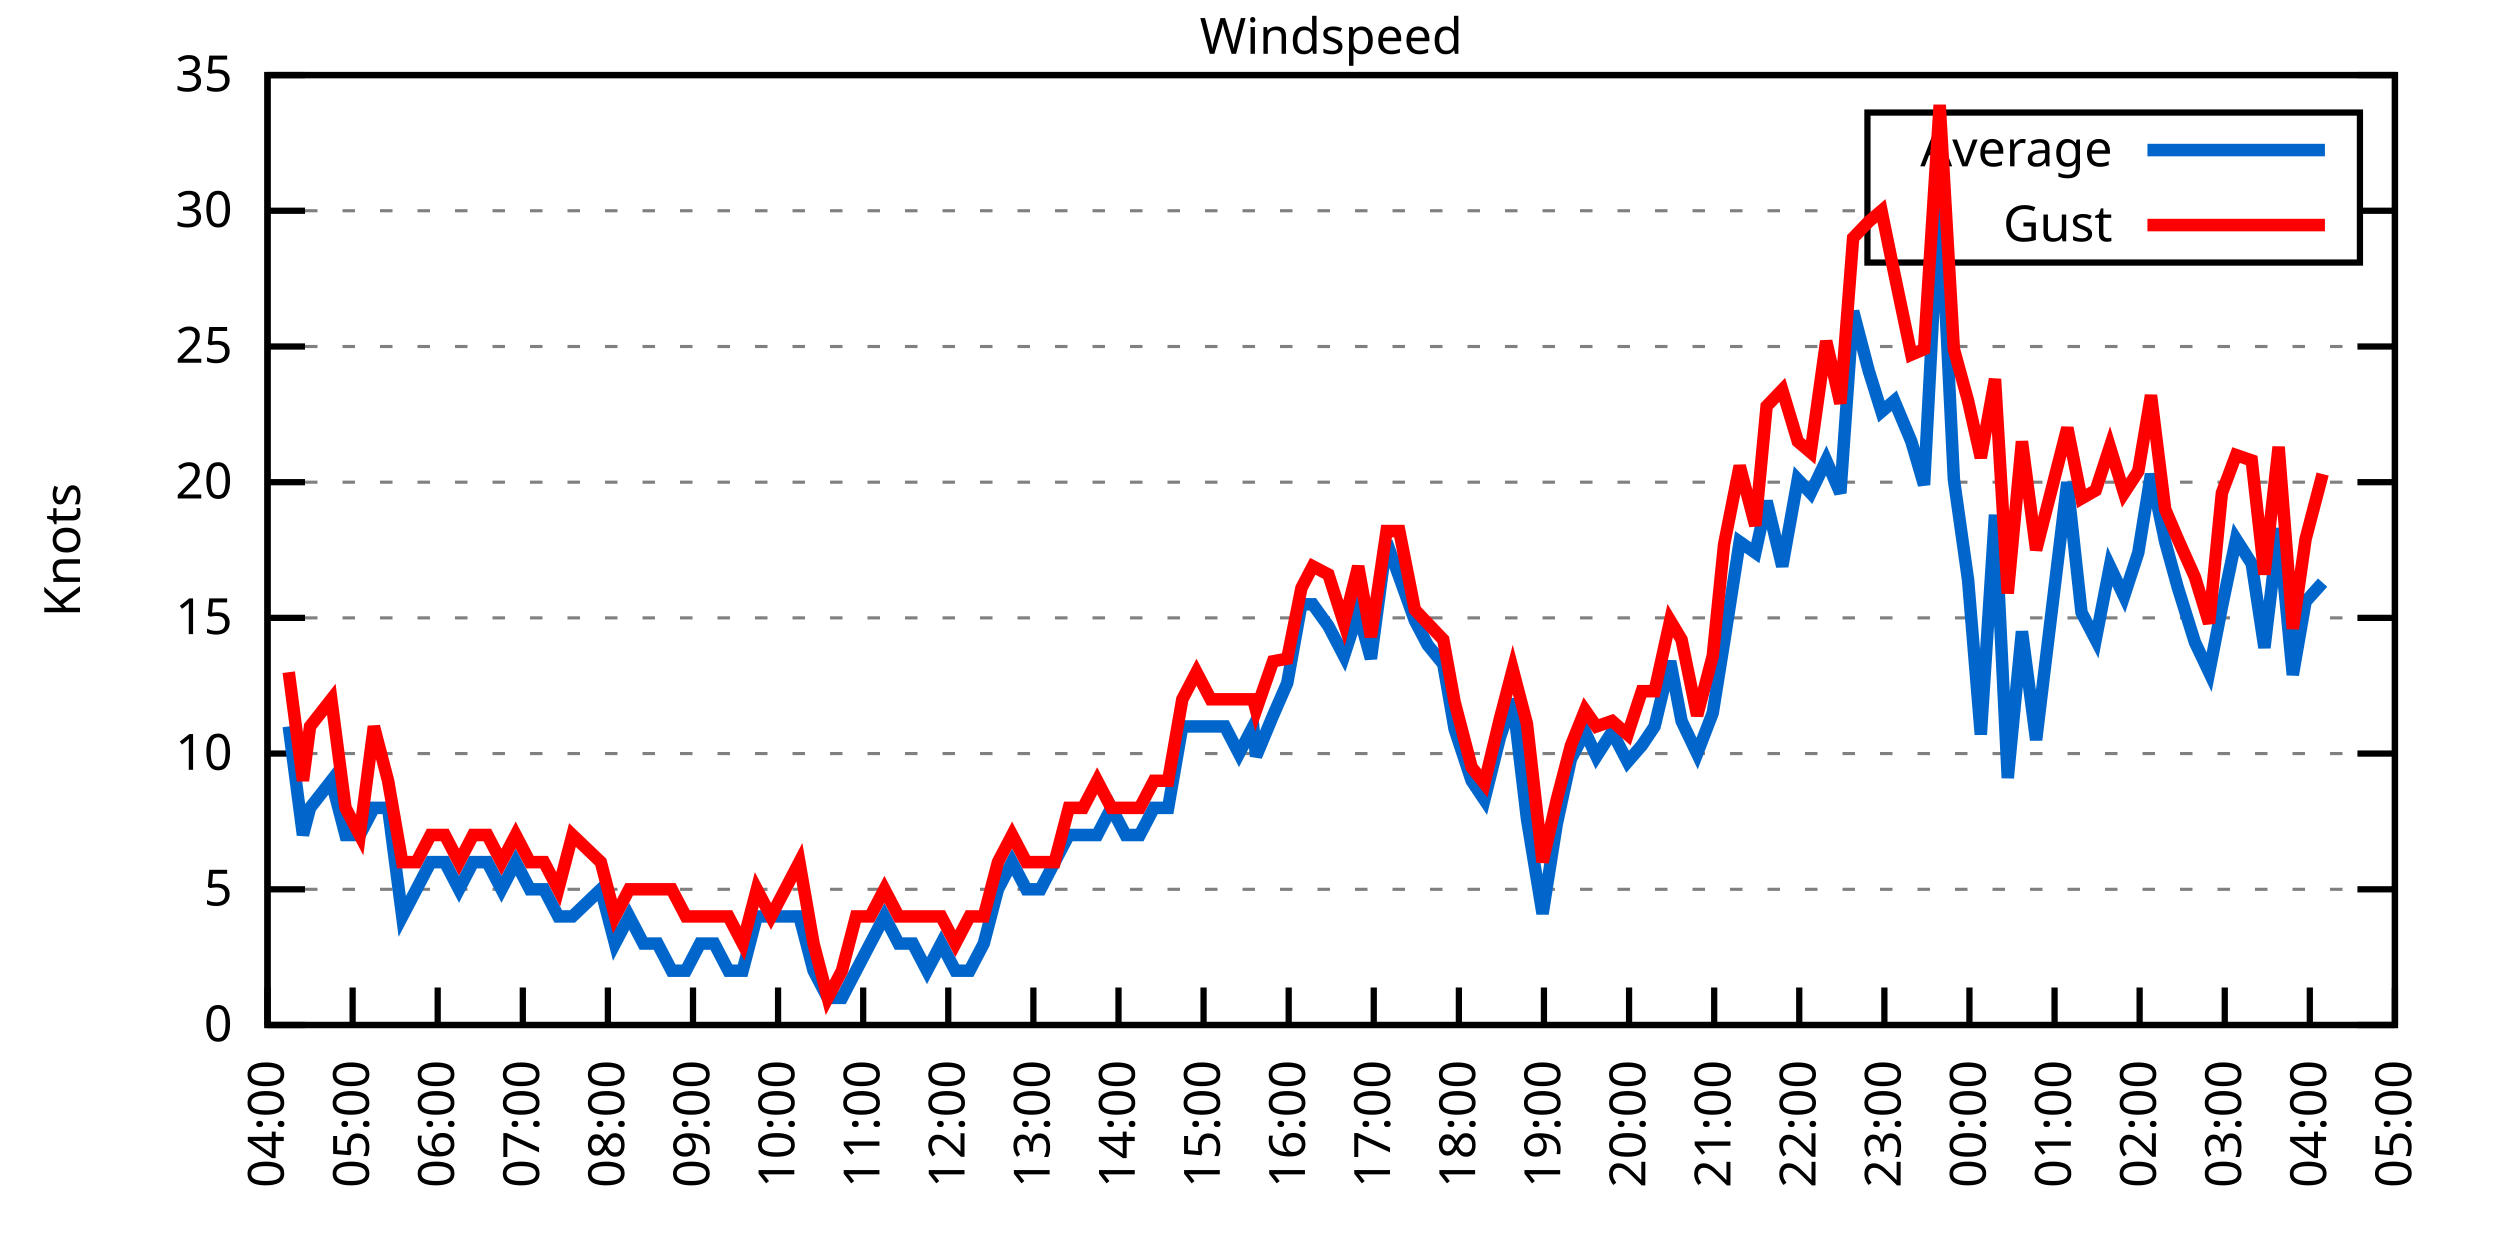
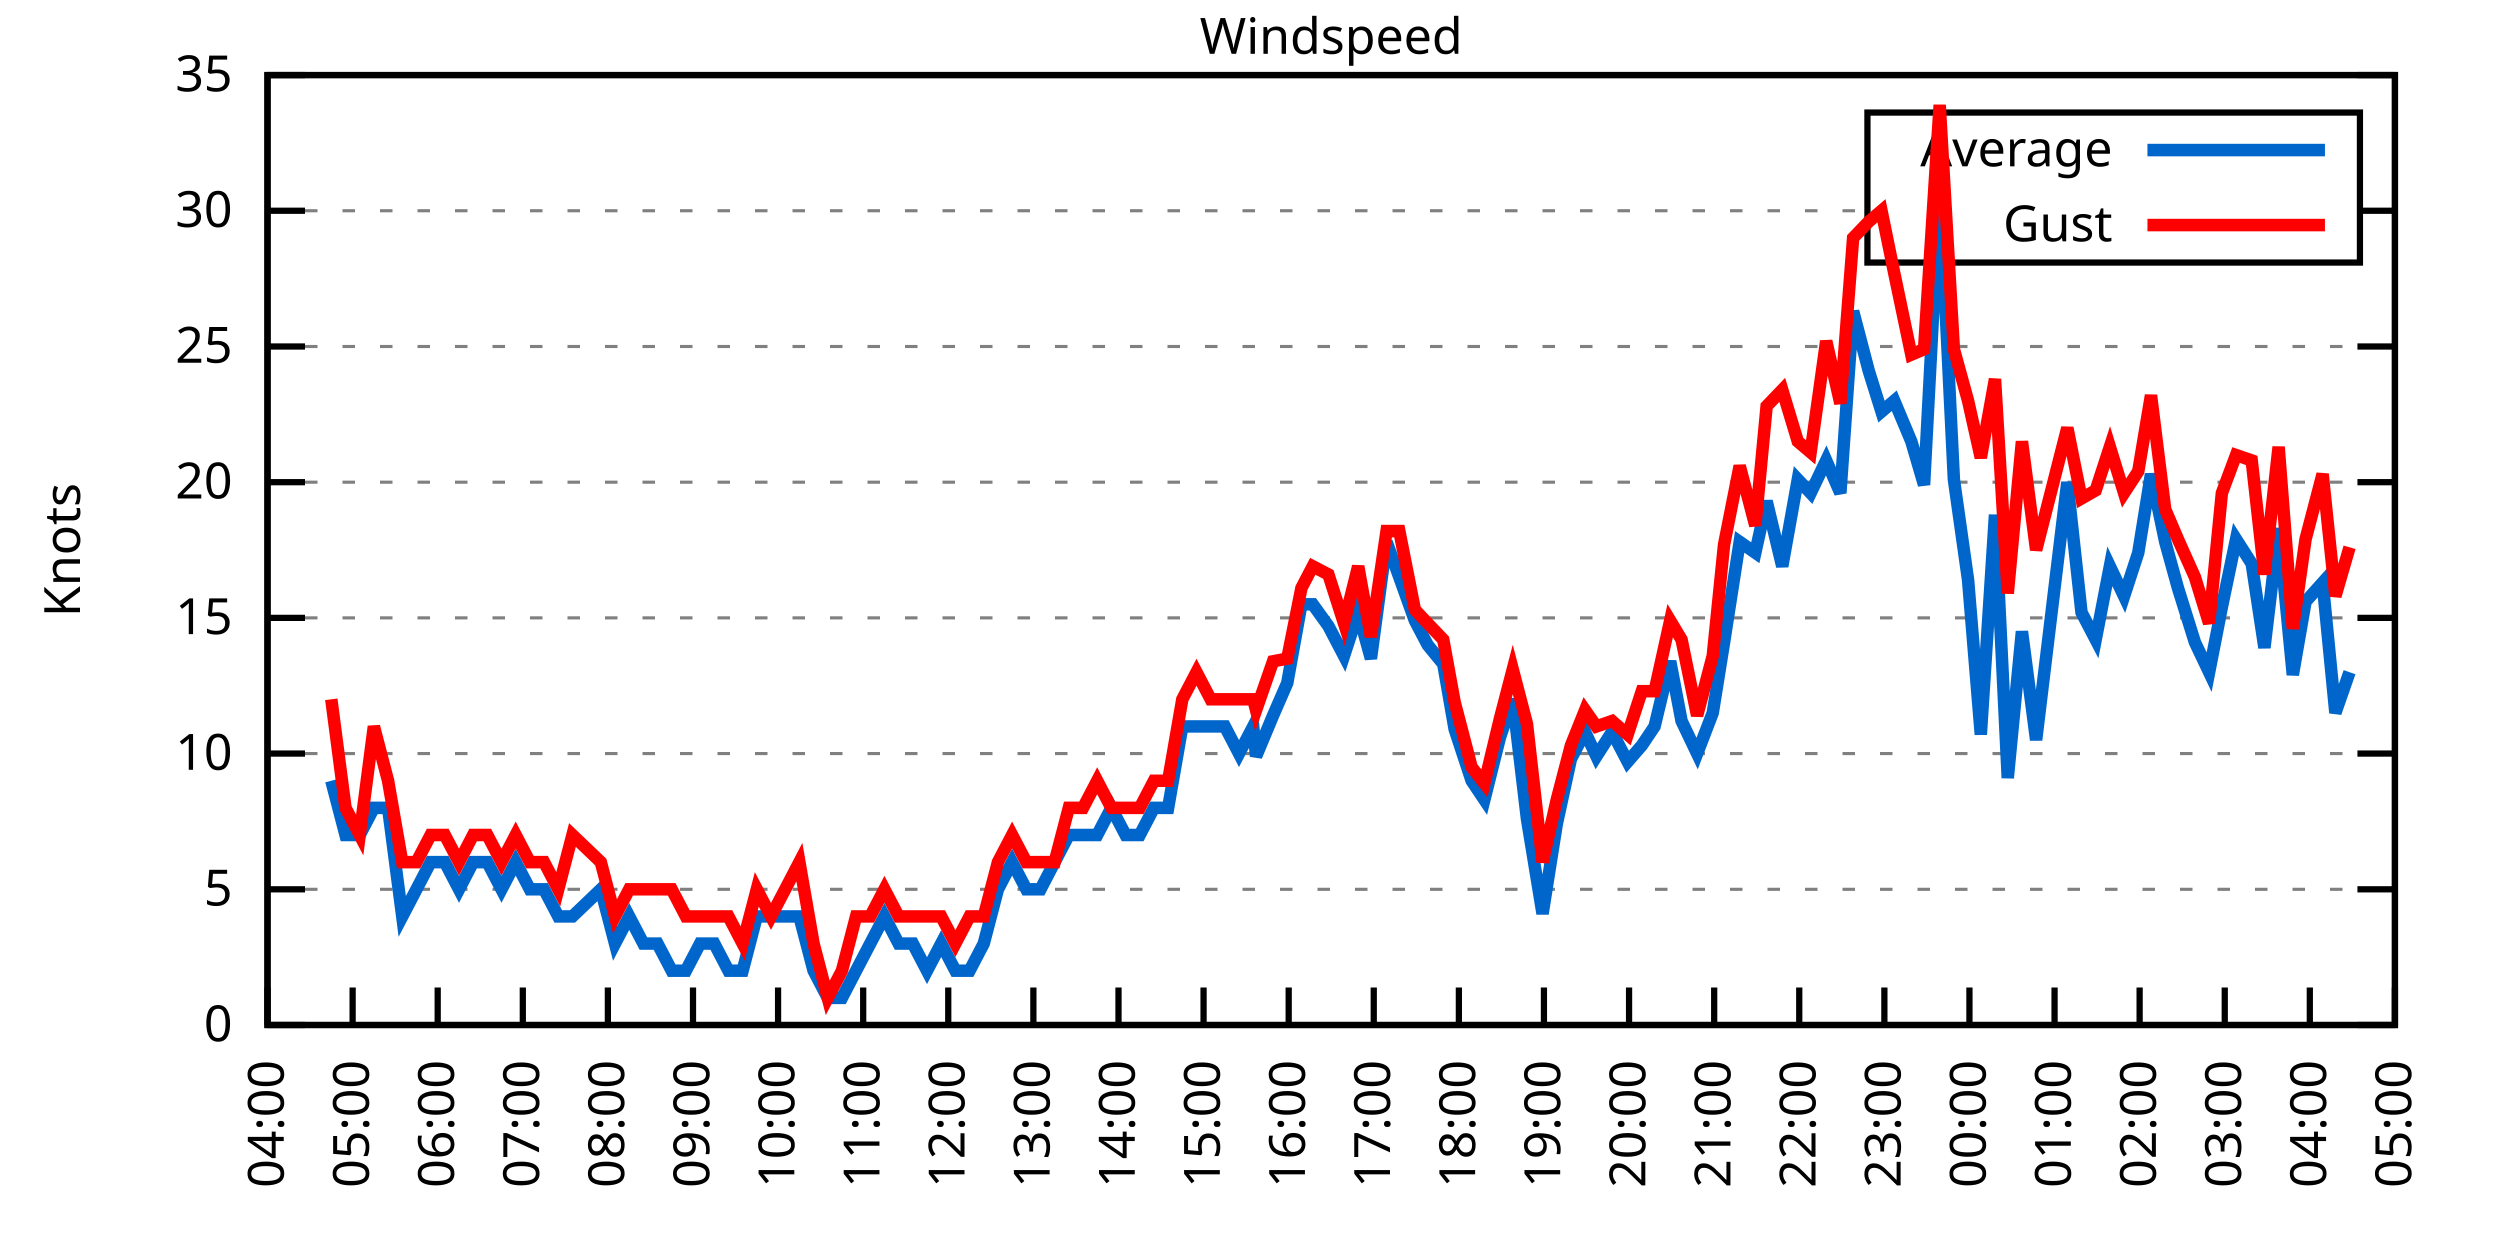
<svg xmlns="http://www.w3.org/2000/svg" xmlns:xlink="http://www.w3.org/1999/xlink" width="400" height="200" viewBox="0 0 400 200">
  <g id="gnuplot_canvas">
    <rect x="0" y="0" width="400" height="200" fill="none" />
    <defs>
      <circle id="gpDot" r="0.5" stroke-width="0.5" stroke="currentColor" />
      <path id="gpPt0" stroke-width="0.333" stroke="currentColor" d="M-1,0 h2 M0,-1 v2" />
      <path id="gpPt1" stroke-width="0.333" stroke="currentColor" d="M-1,-1 L1,1 M1,-1 L-1,1" />
      <path id="gpPt2" stroke-width="0.333" stroke="currentColor" d="M-1,0 L1,0 M0,-1 L0,1 M-1,-1 L1,1 M-1,1 L1,-1" />
      <rect id="gpPt3" stroke-width="0.333" stroke="currentColor" x="-1" y="-1" width="2" height="2" />
      <rect id="gpPt4" stroke-width="0.333" stroke="currentColor" fill="currentColor" x="-1" y="-1" width="2" height="2" />
      <circle id="gpPt5" stroke-width="0.333" stroke="currentColor" cx="0" cy="0" r="1" />
      <use xlink:href="#gpPt5" id="gpPt6" fill="currentColor" stroke="none" />
      <path id="gpPt7" stroke-width="0.333" stroke="currentColor" d="M0,-1.33 L-1.33,0.67 L1.33,0.67 z" />
      <use xlink:href="#gpPt7" id="gpPt8" fill="currentColor" stroke="none" />
      <use xlink:href="#gpPt7" id="gpPt9" stroke="currentColor" transform="rotate(180)" />
      <use xlink:href="#gpPt9" id="gpPt10" fill="currentColor" stroke="none" />
      <use xlink:href="#gpPt3" id="gpPt11" stroke="currentColor" transform="rotate(45)" />
      <use xlink:href="#gpPt11" id="gpPt12" fill="currentColor" stroke="none" />
      <path id="gpPt13" stroke-width="0.333" stroke="currentColor" d="M0,1.330 L1.265,0.411 L0.782,-1.067 L-0.782,-1.076 L-1.265,0.411 z" />
      <use xlink:href="#gpPt13" id="gpPt14" fill="currentColor" stroke="none" />
      <filter id="textbox" filterUnits="objectBoundingBox" x="0" y="0" height="1" width="1">
        <feFlood flood-color="white" flood-opacity="1" result="bgnd" />
        <feComposite in="SourceGraphic" in2="bgnd" operator="atop" />
      </filter>
      <filter id="greybox" filterUnits="objectBoundingBox" x="0" y="0" height="1" width="1">
        <feFlood flood-color="lightgrey" flood-opacity="1" result="grey" />
        <feComposite in="SourceGraphic" in2="grey" operator="atop" />
      </filter>
    </defs>
    <g fill="none" color="white" stroke="currentColor" stroke-width="1.00" stroke-linecap="butt" stroke-linejoin="miter">
</g>
    <g fill="none" color="black" stroke="currentColor" stroke-width="1.00" stroke-linecap="butt" stroke-linejoin="miter">
      <g stroke="none" shape-rendering="crispEdges">
        <polygon fill="rgb(255, 255, 255)" points="42.80,164.00 383.18,164.00 383.18,12.02 42.80,12.02 " />
      </g>
    </g>
    <g fill="none" color="black" stroke="currentColor" stroke-width="1.00" stroke-linecap="butt" stroke-linejoin="miter">
</g>
    <g fill="none" color="black" stroke="black" stroke-width="0.50" stroke-linecap="butt" stroke-linejoin="miter">
</g>
    <g fill="none" color="gray" stroke="currentColor" stroke-width="0.50" stroke-linecap="butt" stroke-linejoin="miter">
      <path stroke="gray" stroke-dasharray="2,4" class="gridline" d="M42.80,164.00 L383.19,164.00  " />
    </g>
    <g fill="none" color="gray" stroke="gray" stroke-width="1.00" stroke-linecap="butt" stroke-linejoin="miter">
</g>
    <g fill="none" color="black" stroke="currentColor" stroke-width="1.00" stroke-linecap="butt" stroke-linejoin="miter">
      <path stroke="black" d="M42.80,164.00 L48.80,164.00 M383.19,164.00 L377.19,164.00  " />
      <g transform="translate(37.20,166.60)" stroke="none" fill="black" font-family="Sans" font-size="8.00" text-anchor="end">
        <text>
          <tspan font-family="Sans"> 0</tspan>
        </text>
      </g>
    </g>
    <g fill="none" color="black" stroke="currentColor" stroke-width="1.00" stroke-linecap="butt" stroke-linejoin="miter">
</g>
    <g fill="none" color="black" stroke="black" stroke-width="0.50" stroke-linecap="butt" stroke-linejoin="miter">
</g>
    <g fill="none" color="gray" stroke="currentColor" stroke-width="0.50" stroke-linecap="butt" stroke-linejoin="miter">
      <path stroke="gray" stroke-dasharray="2,4" class="gridline" d="M42.80,142.29 L383.19,142.29  " />
    </g>
    <g fill="none" color="gray" stroke="gray" stroke-width="1.00" stroke-linecap="butt" stroke-linejoin="miter">
</g>
    <g fill="none" color="black" stroke="currentColor" stroke-width="1.00" stroke-linecap="butt" stroke-linejoin="miter">
      <path stroke="black" d="M42.80,142.29 L48.80,142.29 M383.19,142.29 L377.19,142.29  " />
      <g transform="translate(37.20,144.89)" stroke="none" fill="black" font-family="Sans" font-size="8.00" text-anchor="end">
        <text>
          <tspan font-family="Sans"> 5</tspan>
        </text>
      </g>
    </g>
    <g fill="none" color="black" stroke="currentColor" stroke-width="1.00" stroke-linecap="butt" stroke-linejoin="miter">
</g>
    <g fill="none" color="black" stroke="black" stroke-width="0.50" stroke-linecap="butt" stroke-linejoin="miter">
</g>
    <g fill="none" color="gray" stroke="currentColor" stroke-width="0.50" stroke-linecap="butt" stroke-linejoin="miter">
      <path stroke="gray" stroke-dasharray="2,4" class="gridline" d="M42.80,120.57 L383.19,120.57  " />
    </g>
    <g fill="none" color="gray" stroke="gray" stroke-width="1.00" stroke-linecap="butt" stroke-linejoin="miter">
</g>
    <g fill="none" color="black" stroke="currentColor" stroke-width="1.00" stroke-linecap="butt" stroke-linejoin="miter">
      <path stroke="black" d="M42.80,120.57 L48.80,120.57 M383.19,120.57 L377.19,120.57  " />
      <g transform="translate(37.20,123.17)" stroke="none" fill="black" font-family="Sans" font-size="8.00" text-anchor="end">
        <text>
          <tspan font-family="Sans"> 10</tspan>
        </text>
      </g>
    </g>
    <g fill="none" color="black" stroke="currentColor" stroke-width="1.00" stroke-linecap="butt" stroke-linejoin="miter">
</g>
    <g fill="none" color="black" stroke="black" stroke-width="0.50" stroke-linecap="butt" stroke-linejoin="miter">
</g>
    <g fill="none" color="gray" stroke="currentColor" stroke-width="0.50" stroke-linecap="butt" stroke-linejoin="miter">
      <path stroke="gray" stroke-dasharray="2,4" class="gridline" d="M42.80,98.86 L383.19,98.86  " />
    </g>
    <g fill="none" color="gray" stroke="gray" stroke-width="1.00" stroke-linecap="butt" stroke-linejoin="miter">
</g>
    <g fill="none" color="black" stroke="currentColor" stroke-width="1.00" stroke-linecap="butt" stroke-linejoin="miter">
      <path stroke="black" d="M42.80,98.86 L48.80,98.86 M383.19,98.86 L377.19,98.86  " />
      <g transform="translate(37.20,101.46)" stroke="none" fill="black" font-family="Sans" font-size="8.00" text-anchor="end">
        <text>
          <tspan font-family="Sans"> 15</tspan>
        </text>
      </g>
    </g>
    <g fill="none" color="black" stroke="currentColor" stroke-width="1.00" stroke-linecap="butt" stroke-linejoin="miter">
</g>
    <g fill="none" color="black" stroke="black" stroke-width="0.50" stroke-linecap="butt" stroke-linejoin="miter">
</g>
    <g fill="none" color="gray" stroke="currentColor" stroke-width="0.50" stroke-linecap="butt" stroke-linejoin="miter">
      <path stroke="gray" stroke-dasharray="2,4" class="gridline" d="M42.80,77.15 L383.19,77.15  " />
    </g>
    <g fill="none" color="gray" stroke="gray" stroke-width="1.00" stroke-linecap="butt" stroke-linejoin="miter">
</g>
    <g fill="none" color="black" stroke="currentColor" stroke-width="1.00" stroke-linecap="butt" stroke-linejoin="miter">
      <path stroke="black" d="M42.80,77.15 L48.80,77.15 M383.19,77.15 L377.19,77.15  " />
      <g transform="translate(37.20,79.75)" stroke="none" fill="black" font-family="Sans" font-size="8.00" text-anchor="end">
        <text>
          <tspan font-family="Sans"> 20</tspan>
        </text>
      </g>
    </g>
    <g fill="none" color="black" stroke="currentColor" stroke-width="1.00" stroke-linecap="butt" stroke-linejoin="miter">
</g>
    <g fill="none" color="black" stroke="black" stroke-width="0.50" stroke-linecap="butt" stroke-linejoin="miter">
</g>
    <g fill="none" color="gray" stroke="currentColor" stroke-width="0.50" stroke-linecap="butt" stroke-linejoin="miter">
      <path stroke="gray" stroke-dasharray="2,4" class="gridline" d="M42.80,55.44 L383.19,55.44  " />
    </g>
    <g fill="none" color="gray" stroke="gray" stroke-width="1.00" stroke-linecap="butt" stroke-linejoin="miter">
</g>
    <g fill="none" color="black" stroke="currentColor" stroke-width="1.00" stroke-linecap="butt" stroke-linejoin="miter">
      <path stroke="black" d="M42.80,55.44 L48.80,55.44 M383.19,55.44 L377.19,55.44  " />
      <g transform="translate(37.20,58.04)" stroke="none" fill="black" font-family="Sans" font-size="8.00" text-anchor="end">
        <text>
          <tspan font-family="Sans"> 25</tspan>
        </text>
      </g>
    </g>
    <g fill="none" color="black" stroke="currentColor" stroke-width="1.00" stroke-linecap="butt" stroke-linejoin="miter">
</g>
    <g fill="none" color="black" stroke="black" stroke-width="0.50" stroke-linecap="butt" stroke-linejoin="miter">
</g>
    <g fill="none" color="gray" stroke="currentColor" stroke-width="0.50" stroke-linecap="butt" stroke-linejoin="miter">
      <path stroke="gray" stroke-dasharray="2,4" class="gridline" d="M42.80,33.72 L298.79,33.72 M377.59,33.72 L383.19,33.72  " />
    </g>
    <g fill="none" color="gray" stroke="gray" stroke-width="1.00" stroke-linecap="butt" stroke-linejoin="miter">
</g>
    <g fill="none" color="black" stroke="currentColor" stroke-width="1.00" stroke-linecap="butt" stroke-linejoin="miter">
      <path stroke="black" d="M42.80,33.72 L48.80,33.72 M383.19,33.72 L377.19,33.72  " />
      <g transform="translate(37.20,36.32)" stroke="none" fill="black" font-family="Sans" font-size="8.00" text-anchor="end">
        <text>
          <tspan font-family="Sans"> 30</tspan>
        </text>
      </g>
    </g>
    <g fill="none" color="black" stroke="currentColor" stroke-width="1.00" stroke-linecap="butt" stroke-linejoin="miter">
</g>
    <g fill="none" color="black" stroke="black" stroke-width="0.50" stroke-linecap="butt" stroke-linejoin="miter">
</g>
    <g fill="none" color="gray" stroke="currentColor" stroke-width="0.50" stroke-linecap="butt" stroke-linejoin="miter">
      <path stroke="gray" stroke-dasharray="2,4" class="gridline" d="M42.80,12.01 L383.19,12.01  " />
    </g>
    <g fill="none" color="gray" stroke="gray" stroke-width="1.00" stroke-linecap="butt" stroke-linejoin="miter">
</g>
    <g fill="none" color="black" stroke="currentColor" stroke-width="1.00" stroke-linecap="butt" stroke-linejoin="miter">
      <path stroke="black" d="M42.80,12.01 L48.80,12.01 M383.19,12.01 L377.19,12.01  " />
      <g transform="translate(37.20,14.61)" stroke="none" fill="black" font-family="Sans" font-size="8.00" text-anchor="end">
        <text>
          <tspan font-family="Sans"> 35</tspan>
        </text>
      </g>
    </g>
    <g fill="none" color="black" stroke="currentColor" stroke-width="1.00" stroke-linecap="butt" stroke-linejoin="miter">
      <path stroke="black" d="M42.80,164.00 L42.80,158.00  " />
      <g transform="translate(45.40,169.60) rotate(270.00)" stroke="none" fill="black" font-family="Sans" font-size="8.00" text-anchor="end">
        <text>
          <tspan font-family="Sans">04:00</tspan>
        </text>
      </g>
    </g>
    <g fill="none" color="black" stroke="currentColor" stroke-width="1.00" stroke-linecap="butt" stroke-linejoin="miter">
      <path stroke="black" d="M56.42,164.00 L56.42,158.00  " />
      <g transform="translate(59.02,169.60) rotate(270.00)" stroke="none" fill="black" font-family="Sans" font-size="8.00" text-anchor="end">
        <text>
          <tspan font-family="Sans">05:00</tspan>
        </text>
      </g>
    </g>
    <g fill="none" color="black" stroke="currentColor" stroke-width="1.00" stroke-linecap="butt" stroke-linejoin="miter">
      <path stroke="black" d="M70.03,164.00 L70.03,158.00  " />
      <g transform="translate(72.63,169.60) rotate(270.00)" stroke="none" fill="black" font-family="Sans" font-size="8.00" text-anchor="end">
        <text>
          <tspan font-family="Sans">06:00</tspan>
        </text>
      </g>
    </g>
    <g fill="none" color="black" stroke="currentColor" stroke-width="1.00" stroke-linecap="butt" stroke-linejoin="miter">
      <path stroke="black" d="M83.65,164.00 L83.65,158.00  " />
      <g transform="translate(86.25,169.60) rotate(270.00)" stroke="none" fill="black" font-family="Sans" font-size="8.00" text-anchor="end">
        <text>
          <tspan font-family="Sans">07:00</tspan>
        </text>
      </g>
    </g>
    <g fill="none" color="black" stroke="currentColor" stroke-width="1.00" stroke-linecap="butt" stroke-linejoin="miter">
      <path stroke="black" d="M97.26,164.00 L97.26,158.00  " />
      <g transform="translate(99.86,169.60) rotate(270.00)" stroke="none" fill="black" font-family="Sans" font-size="8.00" text-anchor="end">
        <text>
          <tspan font-family="Sans">08:00</tspan>
        </text>
      </g>
    </g>
    <g fill="none" color="black" stroke="currentColor" stroke-width="1.00" stroke-linecap="butt" stroke-linejoin="miter">
      <path stroke="black" d="M110.88,164.00 L110.88,158.00  " />
      <g transform="translate(113.48,169.60) rotate(270.00)" stroke="none" fill="black" font-family="Sans" font-size="8.00" text-anchor="end">
        <text>
          <tspan font-family="Sans">09:00</tspan>
        </text>
      </g>
    </g>
    <g fill="none" color="black" stroke="currentColor" stroke-width="1.00" stroke-linecap="butt" stroke-linejoin="miter">
      <path stroke="black" d="M124.49,164.00 L124.49,158.00  " />
      <g transform="translate(127.09,169.60) rotate(270.00)" stroke="none" fill="black" font-family="Sans" font-size="8.00" text-anchor="end">
        <text>
          <tspan font-family="Sans">10:00</tspan>
        </text>
      </g>
    </g>
    <g fill="none" color="black" stroke="currentColor" stroke-width="1.00" stroke-linecap="butt" stroke-linejoin="miter">
      <path stroke="black" d="M138.11,164.00 L138.11,158.00  " />
      <g transform="translate(140.71,169.60) rotate(270.00)" stroke="none" fill="black" font-family="Sans" font-size="8.00" text-anchor="end">
        <text>
          <tspan font-family="Sans">11:00</tspan>
        </text>
      </g>
    </g>
    <g fill="none" color="black" stroke="currentColor" stroke-width="1.00" stroke-linecap="butt" stroke-linejoin="miter">
      <path stroke="black" d="M151.72,164.00 L151.72,158.00  " />
      <g transform="translate(154.32,169.60) rotate(270.00)" stroke="none" fill="black" font-family="Sans" font-size="8.00" text-anchor="end">
        <text>
          <tspan font-family="Sans">12:00</tspan>
        </text>
      </g>
    </g>
    <g fill="none" color="black" stroke="currentColor" stroke-width="1.00" stroke-linecap="butt" stroke-linejoin="miter">
      <path stroke="black" d="M165.34,164.00 L165.34,158.00  " />
      <g transform="translate(167.94,169.60) rotate(270.00)" stroke="none" fill="black" font-family="Sans" font-size="8.00" text-anchor="end">
        <text>
          <tspan font-family="Sans">13:00</tspan>
        </text>
      </g>
    </g>
    <g fill="none" color="black" stroke="currentColor" stroke-width="1.00" stroke-linecap="butt" stroke-linejoin="miter">
      <path stroke="black" d="M178.96,164.00 L178.96,158.00  " />
      <g transform="translate(181.56,169.60) rotate(270.00)" stroke="none" fill="black" font-family="Sans" font-size="8.00" text-anchor="end">
        <text>
          <tspan font-family="Sans">14:00</tspan>
        </text>
      </g>
    </g>
    <g fill="none" color="black" stroke="currentColor" stroke-width="1.00" stroke-linecap="butt" stroke-linejoin="miter">
      <path stroke="black" d="M192.57,164.00 L192.57,158.00  " />
      <g transform="translate(195.17,169.60) rotate(270.00)" stroke="none" fill="black" font-family="Sans" font-size="8.00" text-anchor="end">
        <text>
          <tspan font-family="Sans">15:00</tspan>
        </text>
      </g>
    </g>
    <g fill="none" color="black" stroke="currentColor" stroke-width="1.00" stroke-linecap="butt" stroke-linejoin="miter">
      <path stroke="black" d="M206.19,164.00 L206.19,158.00  " />
      <g transform="translate(208.79,169.60) rotate(270.00)" stroke="none" fill="black" font-family="Sans" font-size="8.00" text-anchor="end">
        <text>
          <tspan font-family="Sans">16:00</tspan>
        </text>
      </g>
    </g>
    <g fill="none" color="black" stroke="currentColor" stroke-width="1.00" stroke-linecap="butt" stroke-linejoin="miter">
      <path stroke="black" d="M219.80,164.00 L219.80,158.00  " />
      <g transform="translate(222.40,169.60) rotate(270.00)" stroke="none" fill="black" font-family="Sans" font-size="8.00" text-anchor="end">
        <text>
          <tspan font-family="Sans">17:00</tspan>
        </text>
      </g>
    </g>
    <g fill="none" color="black" stroke="currentColor" stroke-width="1.00" stroke-linecap="butt" stroke-linejoin="miter">
      <path stroke="black" d="M233.42,164.00 L233.42,158.00  " />
      <g transform="translate(236.02,169.60) rotate(270.00)" stroke="none" fill="black" font-family="Sans" font-size="8.00" text-anchor="end">
        <text>
          <tspan font-family="Sans">18:00</tspan>
        </text>
      </g>
    </g>
    <g fill="none" color="black" stroke="currentColor" stroke-width="1.00" stroke-linecap="butt" stroke-linejoin="miter">
      <path stroke="black" d="M247.03,164.00 L247.03,158.00  " />
      <g transform="translate(249.63,169.60) rotate(270.00)" stroke="none" fill="black" font-family="Sans" font-size="8.00" text-anchor="end">
        <text>
          <tspan font-family="Sans">19:00</tspan>
        </text>
      </g>
    </g>
    <g fill="none" color="black" stroke="currentColor" stroke-width="1.00" stroke-linecap="butt" stroke-linejoin="miter">
      <path stroke="black" d="M260.65,164.00 L260.65,158.00  " />
      <g transform="translate(263.25,169.60) rotate(270.00)" stroke="none" fill="black" font-family="Sans" font-size="8.00" text-anchor="end">
        <text>
          <tspan font-family="Sans">20:00</tspan>
        </text>
      </g>
    </g>
    <g fill="none" color="black" stroke="currentColor" stroke-width="1.00" stroke-linecap="butt" stroke-linejoin="miter">
      <path stroke="black" d="M274.27,164.00 L274.27,158.00  " />
      <g transform="translate(276.87,169.60) rotate(270.00)" stroke="none" fill="black" font-family="Sans" font-size="8.00" text-anchor="end">
        <text>
          <tspan font-family="Sans">21:00</tspan>
        </text>
      </g>
    </g>
    <g fill="none" color="black" stroke="currentColor" stroke-width="1.00" stroke-linecap="butt" stroke-linejoin="miter">
      <path stroke="black" d="M287.88,164.00 L287.88,158.00  " />
      <g transform="translate(290.48,169.60) rotate(270.00)" stroke="none" fill="black" font-family="Sans" font-size="8.00" text-anchor="end">
        <text>
          <tspan font-family="Sans">22:00</tspan>
        </text>
      </g>
    </g>
    <g fill="none" color="black" stroke="currentColor" stroke-width="1.00" stroke-linecap="butt" stroke-linejoin="miter">
      <path stroke="black" d="M301.50,164.00 L301.50,158.00  " />
      <g transform="translate(304.10,169.60) rotate(270.00)" stroke="none" fill="black" font-family="Sans" font-size="8.00" text-anchor="end">
        <text>
          <tspan font-family="Sans">23:00</tspan>
        </text>
      </g>
    </g>
    <g fill="none" color="black" stroke="currentColor" stroke-width="1.00" stroke-linecap="butt" stroke-linejoin="miter">
      <path stroke="black" d="M315.11,164.00 L315.11,158.00  " />
      <g transform="translate(317.71,169.60) rotate(270.00)" stroke="none" fill="black" font-family="Sans" font-size="8.00" text-anchor="end">
        <text>
          <tspan font-family="Sans">00:00</tspan>
        </text>
      </g>
    </g>
    <g fill="none" color="black" stroke="currentColor" stroke-width="1.00" stroke-linecap="butt" stroke-linejoin="miter">
      <path stroke="black" d="M328.73,164.00 L328.73,158.00  " />
      <g transform="translate(331.33,169.60) rotate(270.00)" stroke="none" fill="black" font-family="Sans" font-size="8.00" text-anchor="end">
        <text>
          <tspan font-family="Sans">01:00</tspan>
        </text>
      </g>
    </g>
    <g fill="none" color="black" stroke="currentColor" stroke-width="1.00" stroke-linecap="butt" stroke-linejoin="miter">
      <path stroke="black" d="M342.34,164.00 L342.34,158.00  " />
      <g transform="translate(344.94,169.60) rotate(270.00)" stroke="none" fill="black" font-family="Sans" font-size="8.00" text-anchor="end">
        <text>
          <tspan font-family="Sans">02:00</tspan>
        </text>
      </g>
    </g>
    <g fill="none" color="black" stroke="currentColor" stroke-width="1.00" stroke-linecap="butt" stroke-linejoin="miter">
      <path stroke="black" d="M355.96,164.00 L355.96,158.00  " />
      <g transform="translate(358.56,169.60) rotate(270.00)" stroke="none" fill="black" font-family="Sans" font-size="8.00" text-anchor="end">
        <text>
          <tspan font-family="Sans">03:00</tspan>
        </text>
      </g>
    </g>
    <g fill="none" color="black" stroke="currentColor" stroke-width="1.00" stroke-linecap="butt" stroke-linejoin="miter">
      <path stroke="black" d="M369.57,164.00 L369.57,158.00  " />
      <g transform="translate(372.17,169.60) rotate(270.00)" stroke="none" fill="black" font-family="Sans" font-size="8.00" text-anchor="end">
        <text>
          <tspan font-family="Sans">04:00</tspan>
        </text>
      </g>
    </g>
    <g fill="none" color="black" stroke="currentColor" stroke-width="1.00" stroke-linecap="butt" stroke-linejoin="miter">
      <path stroke="black" d="M383.19,164.00 L383.19,158.00  " />
      <g transform="translate(385.79,169.60) rotate(270.00)" stroke="none" fill="black" font-family="Sans" font-size="8.00" text-anchor="end">
        <text>
          <tspan font-family="Sans">05:00</tspan>
        </text>
      </g>
    </g>
    <g fill="none" color="black" stroke="currentColor" stroke-width="1.00" stroke-linecap="butt" stroke-linejoin="miter">
</g>
    <g fill="none" color="black" stroke="currentColor" stroke-width="1.00" stroke-linecap="butt" stroke-linejoin="miter">
      <path stroke="black" d="M42.80,12.01 L42.80,164.00 L383.19,164.00 L383.19,12.01 L42.80,12.01 Z  " />
    </g>
    <g fill="none" color="black" stroke="currentColor" stroke-width="1.00" stroke-linecap="butt" stroke-linejoin="miter">
</g>
    <g fill="none" color="black" stroke="currentColor" stroke-width="1.00" stroke-linecap="butt" stroke-linejoin="miter">
      <path stroke="black" d="M298.79,42.01 L298.79,18.01 L377.59,18.01 L377.59,42.01 L298.79,42.01 Z  " />
    </g>
    <g id="Windspeed_plot_1">
      <g fill="none" color="white" stroke="black" stroke-width="2.00" stroke-linecap="butt" stroke-linejoin="miter">
</g>
      <g fill="none" color="black" stroke="currentColor" stroke-width="2.00" stroke-linecap="butt" stroke-linejoin="miter">
        <g transform="translate(337.99,26.61)" stroke="none" fill="black" font-family="Sans" font-size="8.00" text-anchor="end">
          <text>
            <tspan font-family="Sans">Average</tspan>
          </text>
        </g>
      </g>
      <g fill="none" color="black" stroke="currentColor" stroke-width="2.00" stroke-linecap="butt" stroke-linejoin="miter">
-         <path stroke="rgb(  0, 102, 204)" d="M343.59,24.01 L371.99,24.01 M46.20,116.23 L48.47,133.60 L49.61,129.26 L53.01,124.92 L55.28,133.60 L57.55,133.60   L59.82,129.26 L62.09,129.26 L64.36,146.63 L66.63,142.29 L68.90,137.94 L71.17,137.94 L73.44,142.29 L75.70,137.94   L77.97,137.94 L80.24,142.29 L82.51,137.94 L84.78,142.29 L87.05,142.29 L89.32,146.63 L91.59,146.63 L96.13,142.29   L98.40,150.97 L100.67,146.63 L102.94,150.97 L105.20,150.97 L107.47,155.31 L109.74,155.31 L112.01,150.97 L114.28,150.97   L116.55,155.31 L118.82,155.31 L121.09,146.63 L123.36,146.63 L125.63,146.63 L127.90,146.63 L130.17,155.31 L132.44,159.66   L134.71,159.66 L136.97,155.31 L139.24,150.97 L141.51,146.63 L143.78,150.97 L146.05,150.97 L148.32,155.31 L150.59,150.97   L152.86,155.31 L155.13,155.31 L157.40,150.97 L159.67,142.29 L161.94,137.94 L164.21,142.29 L166.48,142.29 L168.74,137.94   L171.01,133.60 L173.28,133.60 L175.55,133.60 L177.82,129.26 L180.09,133.60 L182.36,133.60 L184.63,129.26 L186.90,129.26   L189.17,116.23 L191.44,116.23 L193.71,116.23 L195.98,116.23 L198.24,120.57 L200.51,116.23 L200.97,121.01 L203.69,114.49   L205.96,109.28 L208.23,96.69 L210.04,96.69 L212.54,100.16 L215.04,104.94 L217.31,97.99 L219.35,105.38 L221.85,86.70   L223.89,92.35 L226.38,99.30 L228.43,103.20 L230.92,106.24 L232.74,116.67 L235.46,124.92 L237.50,127.96 L240.00,117.97   L242.04,111.89 L244.31,131.00 L246.81,146.20 L249.08,131.86 L251.35,121.44 L253.61,117.10 L255.43,121.01 L257.93,117.10   L260.42,121.88 L262.69,119.27 L264.73,116.23 L267.23,105.81 L269.05,115.36 L271.54,120.57 L274.04,114.06 L275.85,102.77   L278.35,86.70 L280.85,88.44 L282.66,80.19 L285.16,90.61 L287.65,76.71 L289.70,78.89 L292.19,73.67 L294.46,78.89   L296.50,49.79 L299.00,59.34 L301.04,65.86 L303.08,64.12 L305.81,70.63 L307.85,77.58 L310.35,30.25 L312.62,76.71   L314.89,92.78 L316.93,117.53 L319.20,82.36 L321.24,124.48 L323.51,101.03 L325.78,118.40 L330.77,77.15 L333.04,97.99   L335.31,102.34 L337.58,90.61 L339.85,95.39 L342.12,88.44 L344.16,75.85 L346.43,86.70 L348.47,94.08 L351.19,102.77   L353.46,107.55 L355.50,97.12 L357.77,86.27 L360.27,90.18 L362.31,103.64 L364.58,84.53 L366.85,107.98 L368.89,96.26   L371.62,93.22  " />
+         <path stroke="rgb(  0, 102, 204)" d="M343.59,24.01 L371.99,24.01 M53.01,124.92 L55.28,133.60 L57.55,133.60 L59.82,129.26 L62.09,129.26 L64.36,146.63   L66.63,142.29 L68.90,137.94 L71.17,137.94 L73.44,142.29 L75.70,137.94 L77.97,137.94 L80.24,142.29 L82.51,137.94   L84.78,142.29 L87.05,142.29 L89.32,146.63 L91.59,146.63 L96.13,142.29 L98.40,150.97 L100.67,146.63 L102.94,150.97   L105.20,150.97 L107.47,155.31 L109.74,155.31 L112.01,150.97 L114.28,150.97 L116.55,155.31 L118.82,155.31 L121.09,146.63   L123.36,146.63 L125.63,146.63 L127.90,146.63 L130.17,155.31 L132.44,159.66 L134.71,159.66 L136.97,155.31 L139.24,150.97   L141.51,146.63 L143.78,150.97 L146.05,150.97 L148.32,155.31 L150.59,150.97 L152.86,155.31 L155.13,155.31 L157.40,150.97   L159.67,142.29 L161.94,137.94 L164.21,142.29 L166.48,142.29 L168.74,137.94 L171.01,133.60 L173.28,133.60 L175.55,133.60   L177.82,129.26 L180.09,133.60 L182.36,133.60 L184.63,129.26 L186.90,129.26 L189.17,116.23 L191.44,116.23 L193.71,116.23   L195.98,116.23 L198.24,120.57 L200.51,116.23 L200.97,121.01 L203.69,114.49 L205.96,109.28 L208.23,96.69 L210.04,96.69   L212.54,100.16 L215.04,104.94 L217.31,97.99 L219.35,105.38 L221.85,86.70 L223.89,92.35 L226.38,99.30 L228.43,103.20   L230.92,106.24 L232.74,116.67 L235.46,124.92 L237.50,127.96 L240.00,117.97 L242.04,111.89 L244.31,131.00 L246.81,146.20   L249.08,131.86 L251.35,121.44 L253.61,117.10 L255.43,121.01 L257.93,117.10 L260.42,121.88 L262.69,119.27 L264.73,116.23   L267.23,105.81 L269.05,115.36 L271.54,120.57 L274.04,114.06 L275.85,102.77 L278.35,86.70 L280.85,88.44 L282.66,80.19   L285.16,90.61 L287.65,76.71 L289.70,78.89 L292.19,73.67 L294.46,78.89 L296.50,49.79 L299.00,59.34 L301.04,65.86   L303.08,64.12 L305.81,70.63 L307.85,77.58 L310.35,30.25 L312.62,76.71 L314.89,92.78 L316.93,117.53 L319.20,82.36   L321.24,124.48 L323.51,101.03 L325.78,118.40 L330.77,77.15 L333.04,97.99 L335.31,102.34 L337.58,90.61 L339.85,95.39   L342.12,88.44 L344.16,75.85 L346.43,86.70 L348.47,94.08 L351.19,102.77 L353.46,107.55 L355.50,97.12 L357.77,86.27   L360.27,90.18 L362.31,103.64 L364.58,84.53 L366.85,107.98 L368.89,96.26 L371.62,93.22 L373.66,114.06 L375.93,107.55    " />
      </g>
    </g>
    <g id="Windspeed_plot_2">
      <g fill="none" color="black" stroke="currentColor" stroke-width="2.00" stroke-linecap="butt" stroke-linejoin="miter">
        <g transform="translate(337.99,38.61)" stroke="none" fill="black" font-family="Sans" font-size="8.00" text-anchor="end">
          <text>
            <tspan font-family="Sans">Gust</tspan>
          </text>
        </g>
      </g>
      <g fill="none" color="black" stroke="currentColor" stroke-width="2.00" stroke-linecap="butt" stroke-linejoin="miter">
-         <path stroke="rgb(255,   0,   0)" d="M343.59,36.01 L371.99,36.01 M46.20,107.55 L48.47,124.92 L49.61,116.23 L53.01,111.89 L55.28,129.26 L57.55,133.60   L59.82,116.23 L62.09,124.92 L64.36,137.94 L66.63,137.94 L68.90,133.60 L71.17,133.60 L73.44,137.94 L75.70,133.60   L77.97,133.60 L80.24,137.94 L82.51,133.60 L84.78,137.94 L87.05,137.94 L89.32,142.29 L91.59,133.60 L96.13,137.94   L98.40,146.63 L100.67,142.29 L102.94,142.29 L105.20,142.29 L107.47,142.29 L109.74,146.63 L112.01,146.63 L114.28,146.63   L116.55,146.63 L118.82,150.97 L121.09,142.29 L123.36,146.63 L125.63,142.29 L127.90,137.94 L130.17,150.97 L132.44,159.66   L134.71,155.31 L136.97,146.63 L139.24,146.63 L141.51,142.29 L143.78,146.63 L146.05,146.63 L148.32,146.63 L150.59,146.63   L152.86,150.97 L155.13,146.63 L157.40,146.63 L159.67,137.94 L161.94,133.60 L164.21,137.94 L166.48,137.94 L168.74,137.94   L171.01,129.26 L173.28,129.26 L175.55,124.92 L177.82,129.26 L180.09,129.26 L182.36,129.26 L184.63,124.92 L186.90,124.92   L189.17,111.89 L191.44,107.55 L193.71,111.89 L195.98,111.89 L198.24,111.89 L200.51,111.89 L200.97,113.63 L203.69,105.81   L205.96,105.38 L208.23,94.08 L210.04,90.61 L212.54,91.91 L215.04,99.73 L217.31,90.61 L219.35,101.90 L221.85,84.97   L223.89,84.97 L226.38,97.56 L228.43,99.73 L230.92,102.34 L232.74,112.32 L235.46,122.75 L237.50,125.35 L240.00,114.93   L242.04,107.11 L244.31,115.80 L246.81,137.94 L249.08,127.96 L251.35,119.27 L253.61,113.63 L255.43,116.23 L257.93,115.36   L260.42,117.53 L262.69,110.59 L264.73,110.59 L267.23,99.30 L269.05,102.34 L271.54,114.49 L274.04,104.94 L275.85,87.14   L278.35,74.54 L280.85,84.10 L282.66,64.99 L285.16,62.38 L287.65,70.63 L289.70,72.37 L292.19,54.57 L294.46,64.56   L296.50,38.07 L299.00,35.46 L301.04,33.72 L303.08,43.71 L305.81,56.74 L307.85,55.87 L310.35,16.79 L312.62,55.87   L314.89,64.12 L316.93,73.24 L319.20,60.65 L321.24,94.95 L323.51,70.63 L325.78,88.00 L330.77,68.46 L333.04,79.75   L335.31,78.45 L337.58,71.50 L339.85,78.89 L342.12,75.41 L344.16,63.25 L346.43,81.49 L348.47,86.27 L351.19,92.35   L353.46,99.73 L355.50,78.89 L357.77,72.81 L360.27,73.67 L362.31,91.91 L364.58,71.50 L366.85,100.60 L368.89,86.27   L371.62,75.85  " />
+         <path stroke="rgb(255,   0,   0)" d="M343.59,36.01 L371.99,36.01 M53.01,111.89 L55.28,129.26 L57.55,133.60 L59.82,116.23 L62.09,124.92 L64.36,137.94   L66.63,137.94 L68.90,133.60 L71.17,133.60 L73.44,137.94 L75.70,133.60 L77.97,133.60 L80.24,137.94 L82.51,133.60   L84.78,137.94 L87.05,137.94 L89.32,142.29 L91.59,133.60 L96.13,137.94 L98.40,146.63 L100.67,142.29 L102.94,142.29   L105.20,142.29 L107.47,142.29 L109.74,146.63 L112.01,146.63 L114.28,146.63 L116.55,146.63 L118.82,150.97 L121.09,142.29   L123.36,146.63 L125.63,142.29 L127.90,137.94 L130.17,150.97 L132.44,159.66 L134.71,155.31 L136.97,146.63 L139.24,146.63   L141.51,142.29 L143.78,146.63 L146.05,146.63 L148.32,146.63 L150.59,146.63 L152.86,150.97 L155.13,146.63 L157.40,146.63   L159.67,137.94 L161.94,133.60 L164.21,137.94 L166.48,137.94 L168.74,137.94 L171.01,129.26 L173.28,129.26 L175.55,124.92   L177.82,129.26 L180.09,129.26 L182.36,129.26 L184.63,124.92 L186.90,124.92 L189.17,111.89 L191.44,107.55 L193.71,111.89   L195.98,111.89 L198.24,111.89 L200.51,111.89 L200.97,113.63 L203.69,105.81 L205.96,105.38 L208.23,94.08 L210.04,90.61   L212.54,91.91 L215.04,99.73 L217.31,90.61 L219.35,101.90 L221.85,84.97 L223.89,84.97 L226.38,97.56 L228.43,99.73   L230.92,102.34 L232.74,112.32 L235.46,122.75 L237.50,125.35 L240.00,114.93 L242.04,107.11 L244.31,115.80 L246.81,137.94   L249.08,127.96 L251.35,119.27 L253.61,113.63 L255.43,116.23 L257.93,115.36 L260.42,117.53 L262.69,110.59 L264.73,110.59   L267.23,99.30 L269.05,102.34 L271.54,114.49 L274.04,104.94 L275.85,87.14 L278.35,74.54 L280.85,84.10 L282.66,64.99   L285.16,62.38 L287.65,70.63 L289.70,72.37 L292.19,54.57 L294.46,64.56 L296.50,38.07 L299.00,35.46 L301.04,33.72   L303.08,43.71 L305.81,56.74 L307.85,55.87 L310.35,16.79 L312.62,55.87 L314.89,64.12 L316.93,73.24 L319.20,60.65   L321.24,94.95 L323.51,70.63 L325.78,88.00 L330.77,68.46 L333.04,79.75 L335.31,78.45 L337.58,71.50 L339.85,78.89   L342.12,75.41 L344.16,63.25 L346.43,81.49 L348.47,86.27 L351.19,92.35 L353.46,99.73 L355.50,78.89 L357.77,72.81   L360.27,73.67 L362.31,91.91 L364.58,71.50 L366.85,100.60 L368.89,86.27 L371.62,75.85 L373.66,95.39 L375.93,87.57    " />
      </g>
    </g>
    <g fill="none" color="black" stroke="currentColor" stroke-width="2.00" stroke-linecap="butt" stroke-linejoin="miter">
</g>
    <g fill="none" color="black" stroke="black" stroke-width="1.00" stroke-linecap="butt" stroke-linejoin="miter">
</g>
    <g fill="none" color="black" stroke="currentColor" stroke-width="1.00" stroke-linecap="butt" stroke-linejoin="miter">
      <path stroke="black" d="M42.80,12.01 L42.80,164.00 L383.19,164.00 L383.19,12.01 L42.80,12.01 Z  " />
      <g transform="translate(12.80,88.01) rotate(270.00)" stroke="none" fill="black" font-family="Sans" font-size="8.00" text-anchor="middle">
        <text>
          <tspan font-family="Sans">Knots</tspan>
        </text>
      </g>
    </g>
    <g fill="none" color="black" stroke="currentColor" stroke-width="1.00" stroke-linecap="butt" stroke-linejoin="miter">
</g>
    <g fill="none" color="black" stroke="currentColor" stroke-width="1.00" stroke-linecap="butt" stroke-linejoin="miter">
      <g transform="translate(212.99,8.61)" stroke="none" fill="black" font-family="Sans" font-size="8.00" text-anchor="middle">
        <text>
          <tspan font-family="Sans">Windspeed</tspan>
        </text>
      </g>
    </g>
    <g fill="none" color="black" stroke="currentColor" stroke-width="1.00" stroke-linecap="butt" stroke-linejoin="miter">
</g>
  </g>
</svg>
